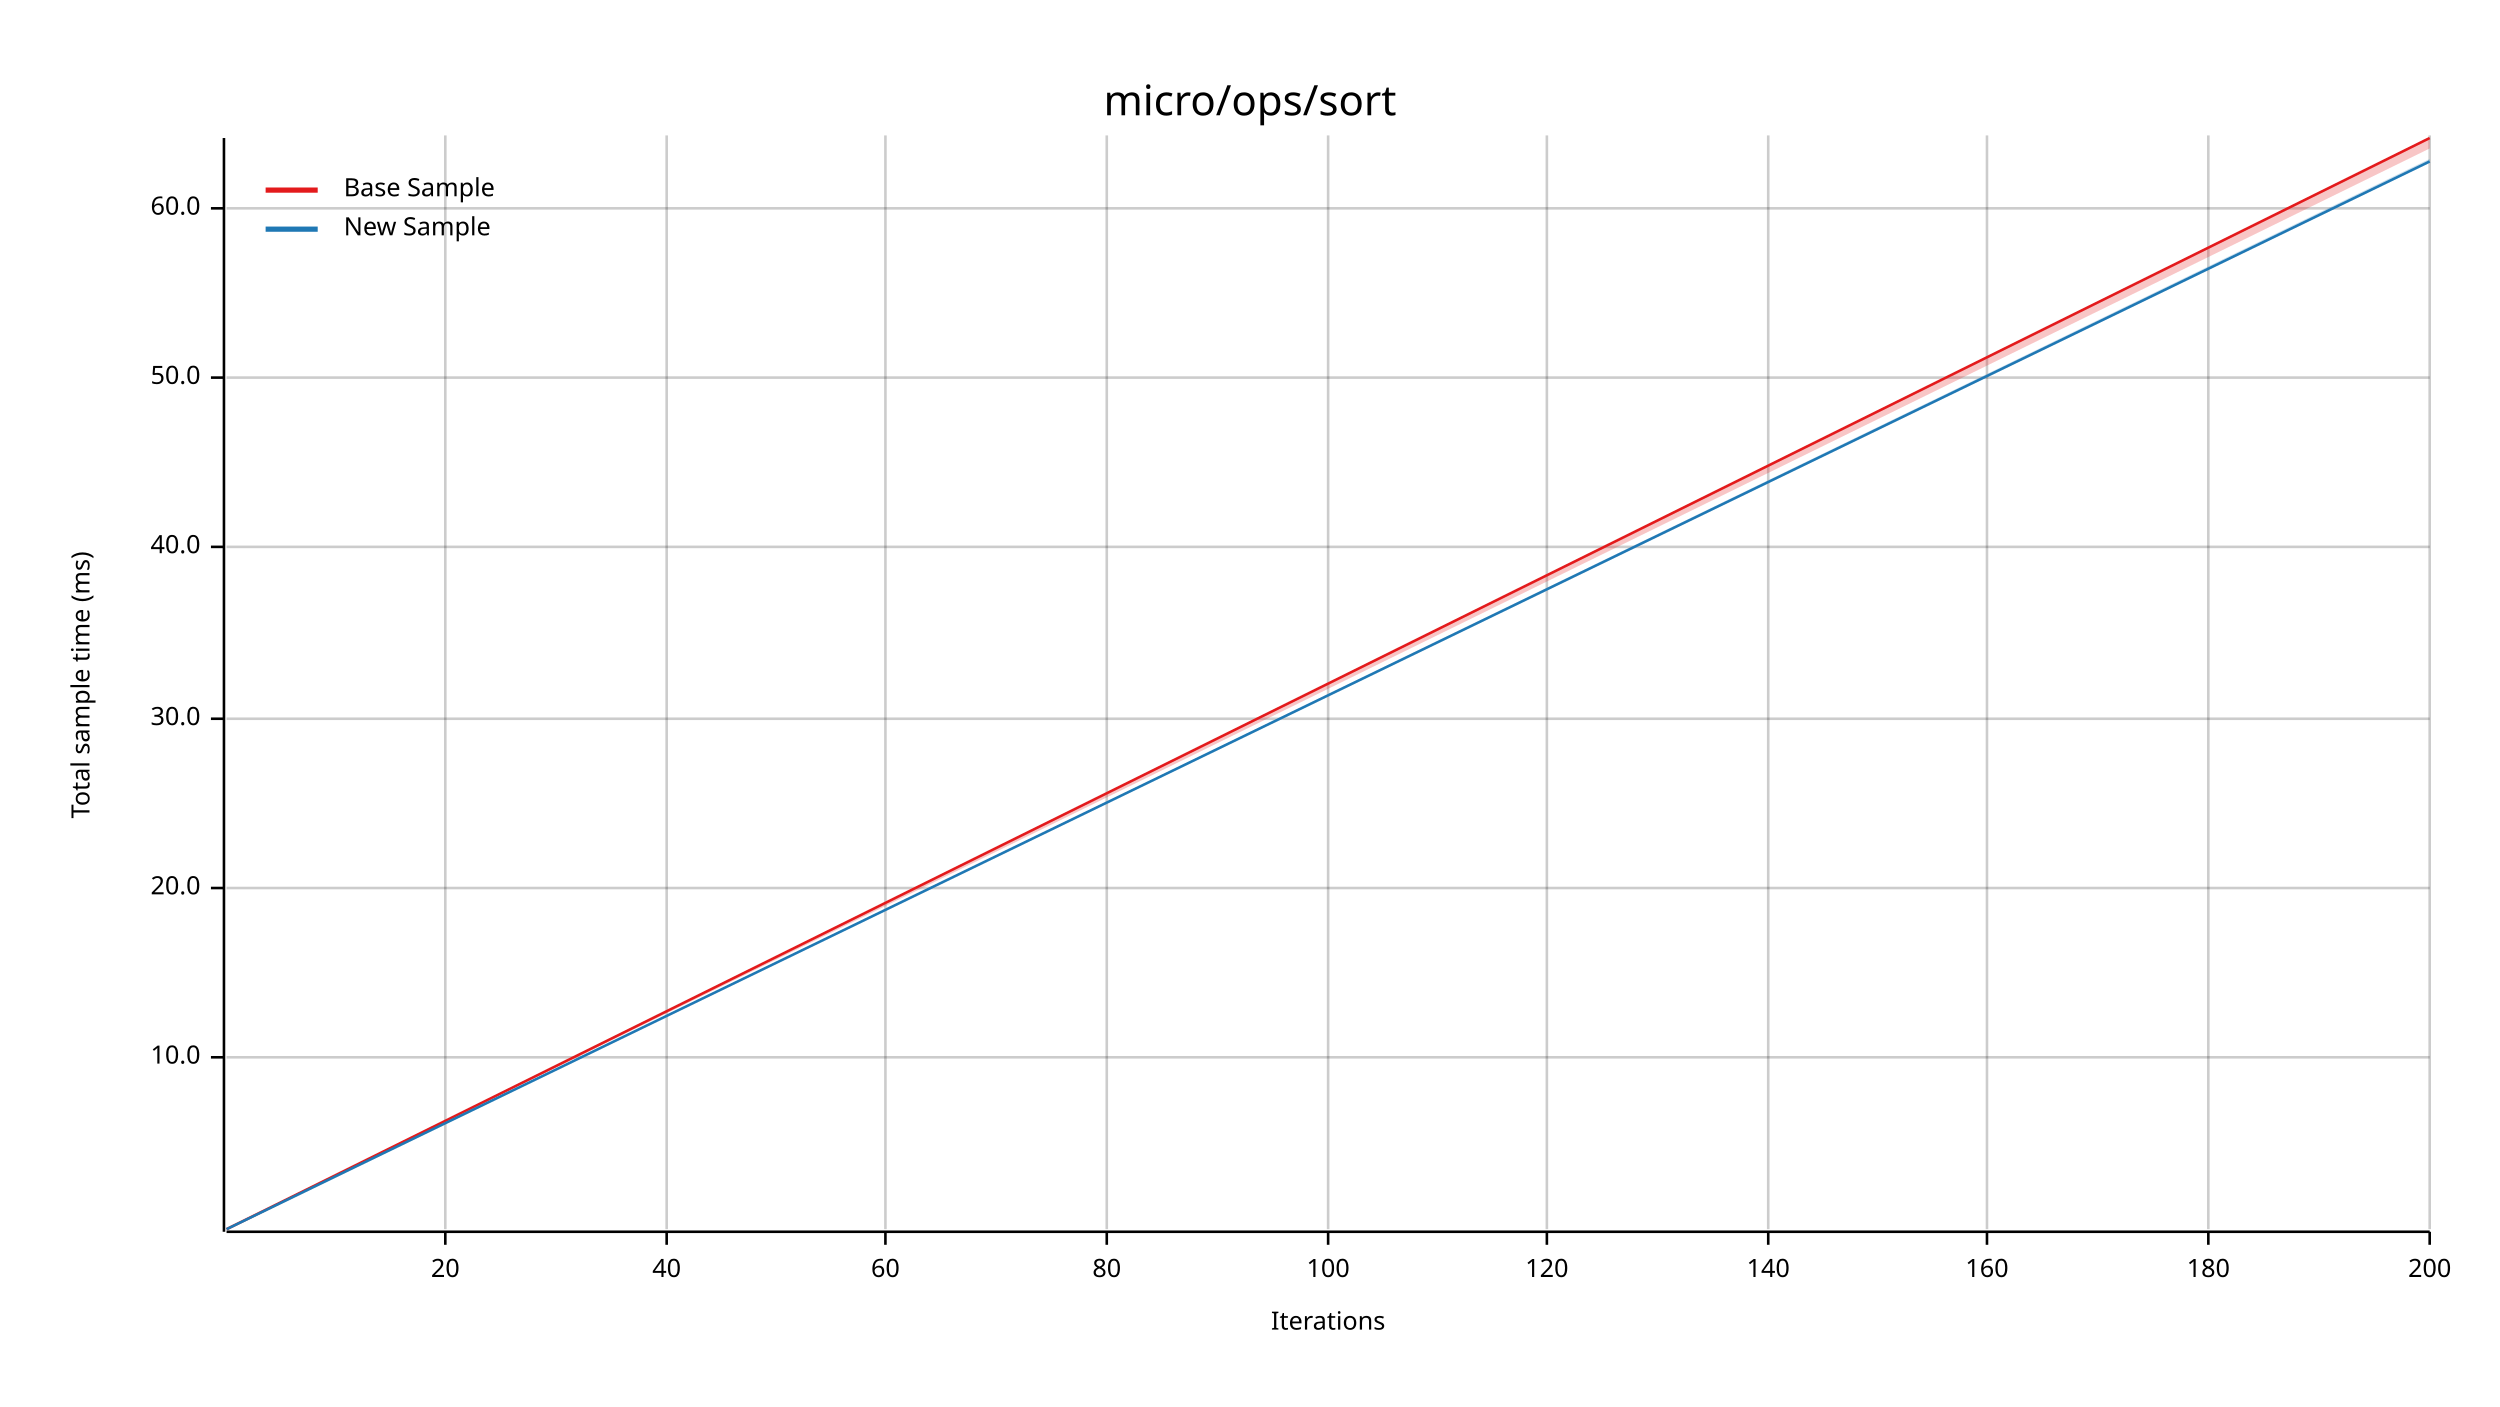
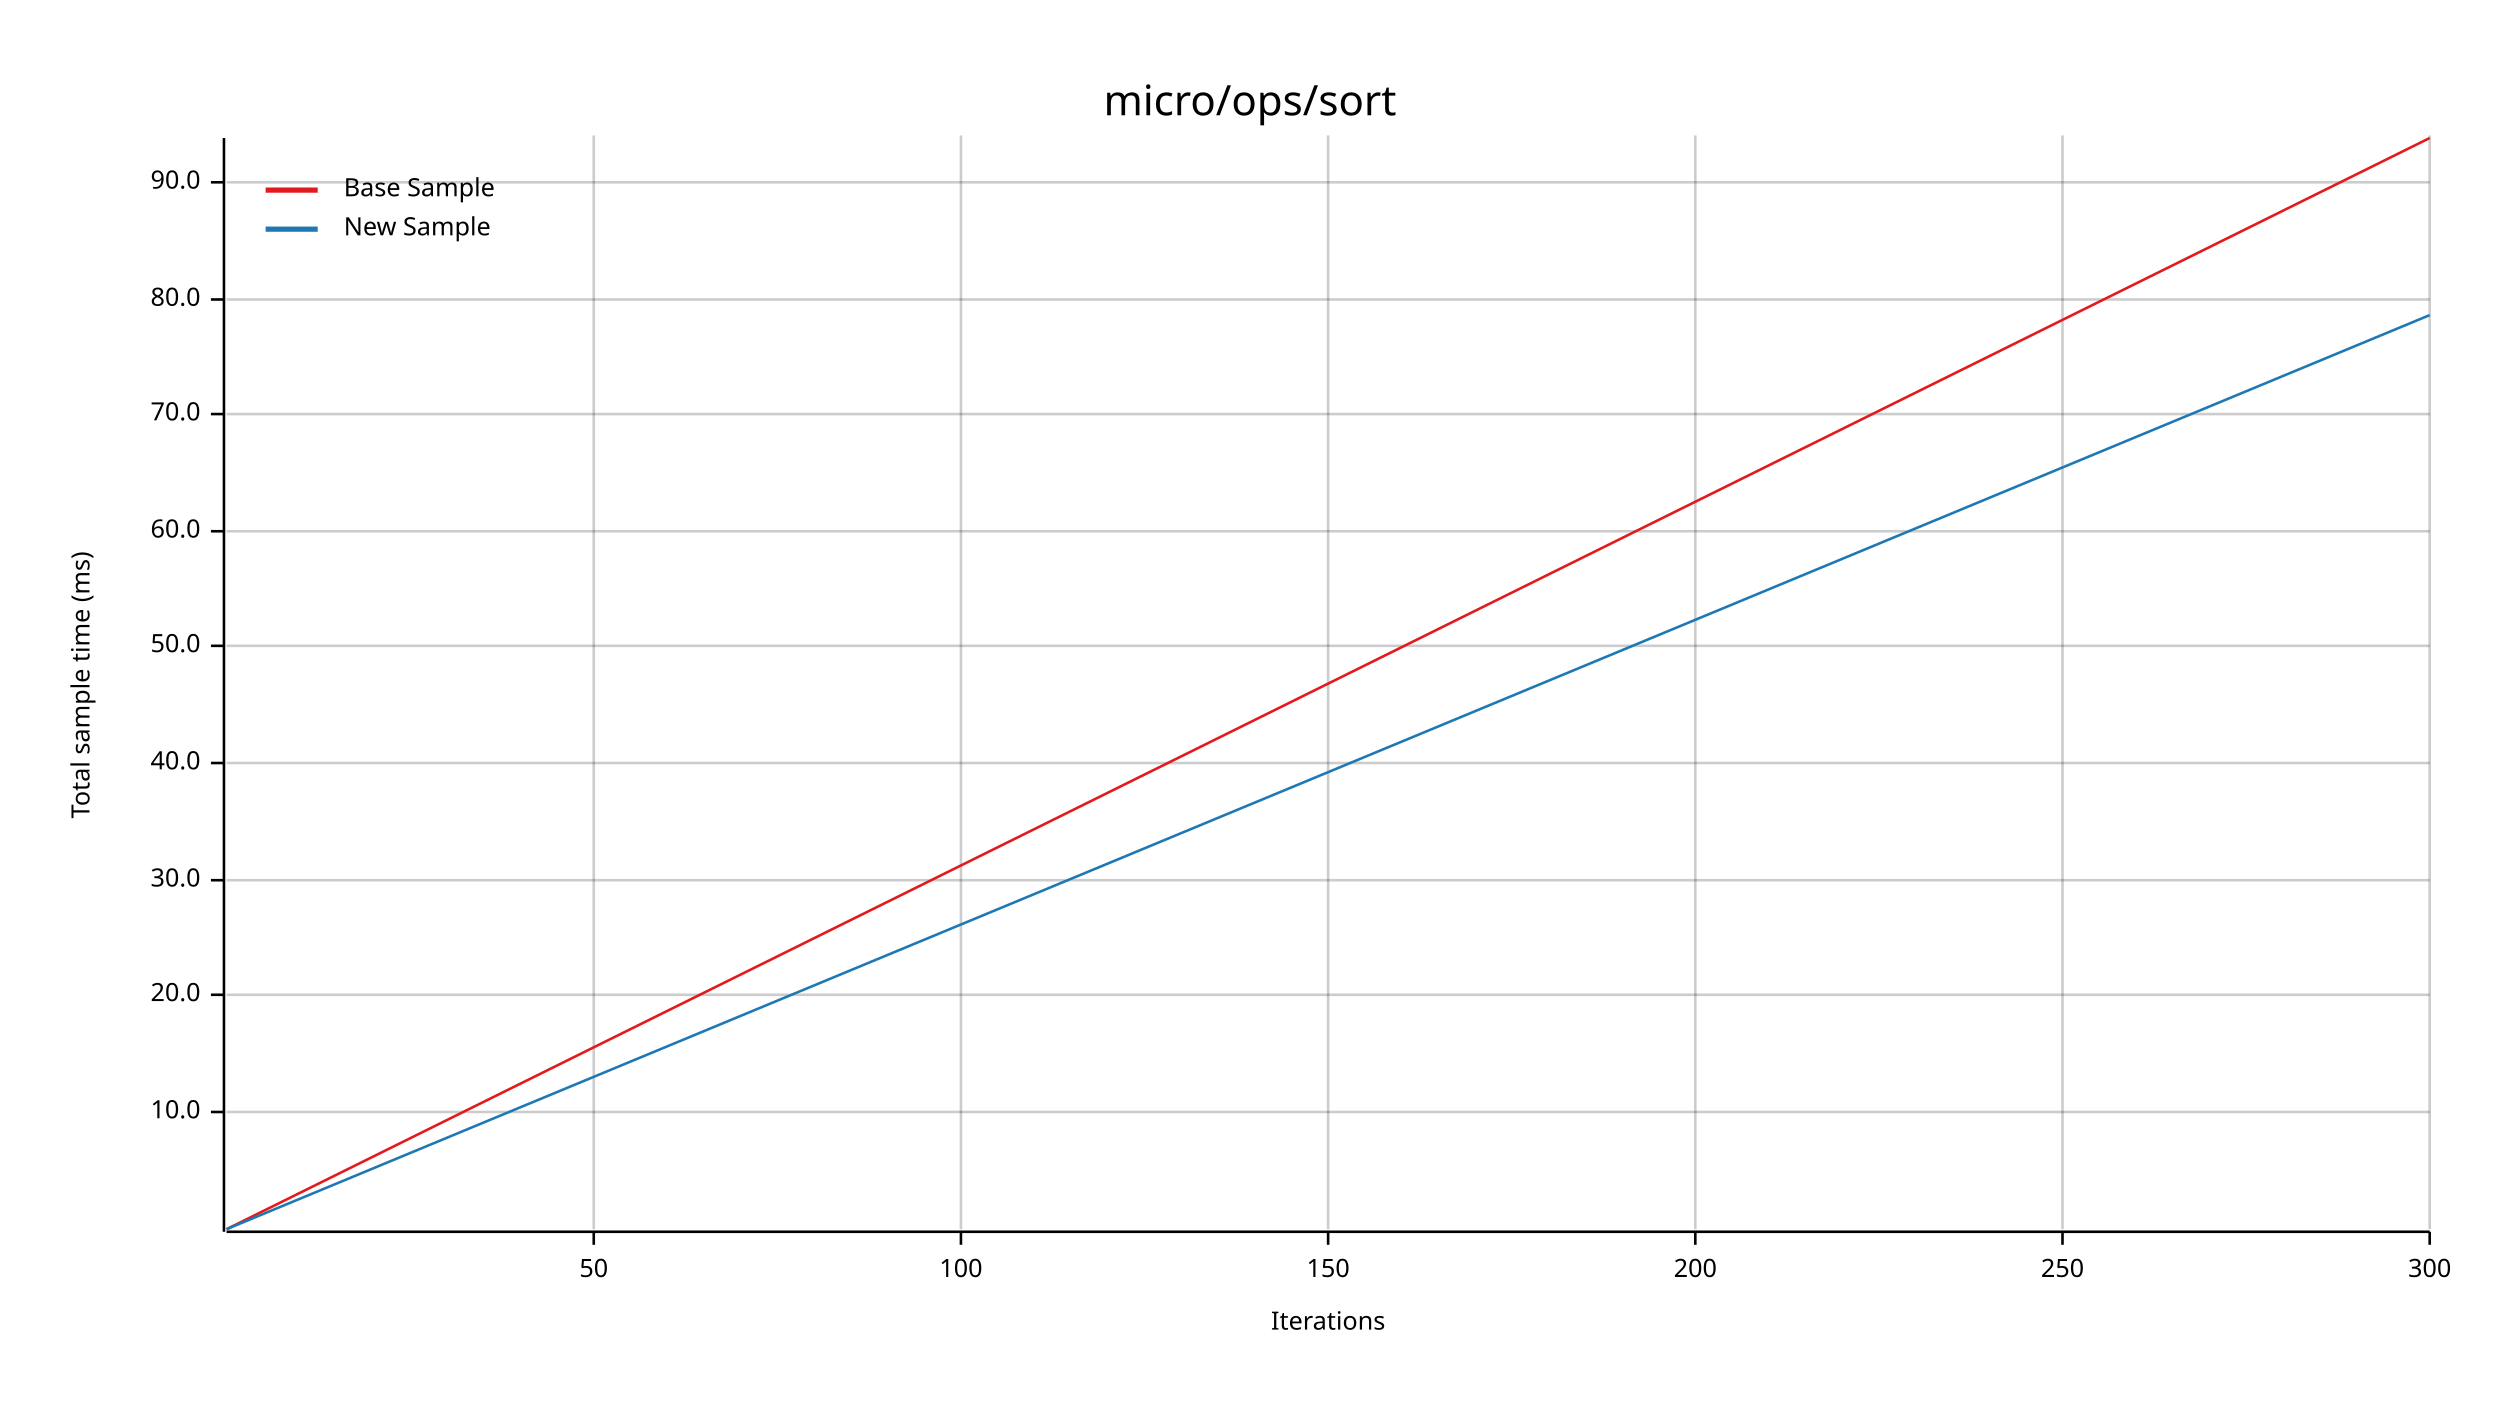
<svg xmlns="http://www.w3.org/2000/svg" width="960" height="540" viewBox="0 0 960 540">
  <text x="480" y="32" dy="0.76em" text-anchor="middle" font-family="sans-serif" font-size="16.129" opacity="1" fill="#000000">
micro/ops/sort
</text>
  <text x="27" y="263" dy="0.76em" text-anchor="middle" font-family="sans-serif" font-size="9.677" opacity="1" fill="#000000" transform="rotate(270, 27, 263)">
Total sample time (ms)
</text>
  <text x="510" y="513" dy="-0.5ex" text-anchor="middle" font-family="sans-serif" font-size="9.677" opacity="1" fill="#000000">
Iterations
</text>
-   <line opacity="0.2" stroke="#000000" stroke-width="1" x1="171" y1="472" x2="171" y2="52" />
-   <line opacity="0.2" stroke="#000000" stroke-width="1" x1="256" y1="472" x2="256" y2="52" />
-   <line opacity="0.2" stroke="#000000" stroke-width="1" x1="340" y1="472" x2="340" y2="52" />
-   <line opacity="0.2" stroke="#000000" stroke-width="1" x1="425" y1="472" x2="425" y2="52" />
+   <line opacity="0.2" stroke="#000000" stroke-width="1" x1="228" y1="472" x2="228" y2="52" />
+   <line opacity="0.2" stroke="#000000" stroke-width="1" x1="369" y1="472" x2="369" y2="52" />
  <line opacity="0.2" stroke="#000000" stroke-width="1" x1="510" y1="472" x2="510" y2="52" />
-   <line opacity="0.2" stroke="#000000" stroke-width="1" x1="594" y1="472" x2="594" y2="52" />
-   <line opacity="0.2" stroke="#000000" stroke-width="1" x1="679" y1="472" x2="679" y2="52" />
-   <line opacity="0.2" stroke="#000000" stroke-width="1" x1="763" y1="472" x2="763" y2="52" />
-   <line opacity="0.2" stroke="#000000" stroke-width="1" x1="848" y1="472" x2="848" y2="52" />
+   <line opacity="0.2" stroke="#000000" stroke-width="1" x1="651" y1="472" x2="651" y2="52" />
+   <line opacity="0.2" stroke="#000000" stroke-width="1" x1="792" y1="472" x2="792" y2="52" />
  <line opacity="0.2" stroke="#000000" stroke-width="1" x1="933" y1="472" x2="933" y2="52" />
-   <line opacity="0.2" stroke="#000000" stroke-width="1" x1="87" y1="406" x2="933" y2="406" />
-   <line opacity="0.2" stroke="#000000" stroke-width="1" x1="87" y1="341" x2="933" y2="341" />
-   <line opacity="0.2" stroke="#000000" stroke-width="1" x1="87" y1="276" x2="933" y2="276" />
-   <line opacity="0.2" stroke="#000000" stroke-width="1" x1="87" y1="210" x2="933" y2="210" />
-   <line opacity="0.2" stroke="#000000" stroke-width="1" x1="87" y1="145" x2="933" y2="145" />
-   <line opacity="0.2" stroke="#000000" stroke-width="1" x1="87" y1="80" x2="933" y2="80" />
+   <line opacity="0.2" stroke="#000000" stroke-width="1" x1="87" y1="427" x2="933" y2="427" />
+   <line opacity="0.2" stroke="#000000" stroke-width="1" x1="87" y1="382" x2="933" y2="382" />
+   <line opacity="0.2" stroke="#000000" stroke-width="1" x1="87" y1="338" x2="933" y2="338" />
+   <line opacity="0.2" stroke="#000000" stroke-width="1" x1="87" y1="293" x2="933" y2="293" />
+   <line opacity="0.2" stroke="#000000" stroke-width="1" x1="87" y1="248" x2="933" y2="248" />
+   <line opacity="0.2" stroke="#000000" stroke-width="1" x1="87" y1="204" x2="933" y2="204" />
+   <line opacity="0.2" stroke="#000000" stroke-width="1" x1="87" y1="159" x2="933" y2="159" />
+   <line opacity="0.2" stroke="#000000" stroke-width="1" x1="87" y1="115" x2="933" y2="115" />
+   <line opacity="0.2" stroke="#000000" stroke-width="1" x1="87" y1="70" x2="933" y2="70" />
  <polyline fill="none" opacity="1" stroke="#000000" stroke-width="1" points="86,53 86,473 " />
-   <text x="77" y="406" dy="0.5ex" text-anchor="end" font-family="sans-serif" font-size="9.677" opacity="1" fill="#000000">
+   <text x="77" y="427" dy="0.5ex" text-anchor="end" font-family="sans-serif" font-size="9.677" opacity="1" fill="#000000">
10.0
</text>
-   <polyline fill="none" opacity="1" stroke="#000000" stroke-width="1" points="81,406 86,406 " />
-   <text x="77" y="341" dy="0.5ex" text-anchor="end" font-family="sans-serif" font-size="9.677" opacity="1" fill="#000000">
+   <polyline fill="none" opacity="1" stroke="#000000" stroke-width="1" points="81,427 86,427 " />
+   <text x="77" y="382" dy="0.5ex" text-anchor="end" font-family="sans-serif" font-size="9.677" opacity="1" fill="#000000">
20.0
</text>
-   <polyline fill="none" opacity="1" stroke="#000000" stroke-width="1" points="81,341 86,341 " />
-   <text x="77" y="276" dy="0.5ex" text-anchor="end" font-family="sans-serif" font-size="9.677" opacity="1" fill="#000000">
+   <polyline fill="none" opacity="1" stroke="#000000" stroke-width="1" points="81,382 86,382 " />
+   <text x="77" y="338" dy="0.5ex" text-anchor="end" font-family="sans-serif" font-size="9.677" opacity="1" fill="#000000">
30.0
</text>
-   <polyline fill="none" opacity="1" stroke="#000000" stroke-width="1" points="81,276 86,276 " />
-   <text x="77" y="210" dy="0.5ex" text-anchor="end" font-family="sans-serif" font-size="9.677" opacity="1" fill="#000000">
+   <polyline fill="none" opacity="1" stroke="#000000" stroke-width="1" points="81,338 86,338 " />
+   <text x="77" y="293" dy="0.5ex" text-anchor="end" font-family="sans-serif" font-size="9.677" opacity="1" fill="#000000">
40.0
</text>
-   <polyline fill="none" opacity="1" stroke="#000000" stroke-width="1" points="81,210 86,210 " />
-   <text x="77" y="145" dy="0.5ex" text-anchor="end" font-family="sans-serif" font-size="9.677" opacity="1" fill="#000000">
+   <polyline fill="none" opacity="1" stroke="#000000" stroke-width="1" points="81,293 86,293 " />
+   <text x="77" y="248" dy="0.5ex" text-anchor="end" font-family="sans-serif" font-size="9.677" opacity="1" fill="#000000">
50.0
</text>
-   <polyline fill="none" opacity="1" stroke="#000000" stroke-width="1" points="81,145 86,145 " />
-   <text x="77" y="80" dy="0.5ex" text-anchor="end" font-family="sans-serif" font-size="9.677" opacity="1" fill="#000000">
+   <polyline fill="none" opacity="1" stroke="#000000" stroke-width="1" points="81,248 86,248 " />
+   <text x="77" y="204" dy="0.5ex" text-anchor="end" font-family="sans-serif" font-size="9.677" opacity="1" fill="#000000">
60.0
</text>
-   <polyline fill="none" opacity="1" stroke="#000000" stroke-width="1" points="81,80 86,80 " />
+   <polyline fill="none" opacity="1" stroke="#000000" stroke-width="1" points="81,204 86,204 " />
+   <text x="77" y="159" dy="0.5ex" text-anchor="end" font-family="sans-serif" font-size="9.677" opacity="1" fill="#000000">
+ 70.0
+ </text>
+   <polyline fill="none" opacity="1" stroke="#000000" stroke-width="1" points="81,159 86,159 " />
+   <text x="77" y="115" dy="0.5ex" text-anchor="end" font-family="sans-serif" font-size="9.677" opacity="1" fill="#000000">
+ 80.0
+ </text>
+   <polyline fill="none" opacity="1" stroke="#000000" stroke-width="1" points="81,115 86,115 " />
+   <text x="77" y="70" dy="0.5ex" text-anchor="end" font-family="sans-serif" font-size="9.677" opacity="1" fill="#000000">
+ 90.0
+ </text>
+   <polyline fill="none" opacity="1" stroke="#000000" stroke-width="1" points="81,70 86,70 " />
  <polyline fill="none" opacity="1" stroke="#000000" stroke-width="1" points="87,473 933,473 " />
-   <text x="171" y="483" dy="0.76em" text-anchor="middle" font-family="sans-serif" font-size="9.677" opacity="1" fill="#000000">
- 20
+   <text x="228" y="483" dy="0.76em" text-anchor="middle" font-family="sans-serif" font-size="9.677" opacity="1" fill="#000000">
+ 50
</text>
-   <polyline fill="none" opacity="1" stroke="#000000" stroke-width="1" points="171,473 171,478 " />
-   <text x="256" y="483" dy="0.76em" text-anchor="middle" font-family="sans-serif" font-size="9.677" opacity="1" fill="#000000">
- 40
- </text>
-   <polyline fill="none" opacity="1" stroke="#000000" stroke-width="1" points="256,473 256,478 " />
-   <text x="340" y="483" dy="0.76em" text-anchor="middle" font-family="sans-serif" font-size="9.677" opacity="1" fill="#000000">
- 60
- </text>
-   <polyline fill="none" opacity="1" stroke="#000000" stroke-width="1" points="340,473 340,478 " />
-   <text x="425" y="483" dy="0.76em" text-anchor="middle" font-family="sans-serif" font-size="9.677" opacity="1" fill="#000000">
- 80
- </text>
-   <polyline fill="none" opacity="1" stroke="#000000" stroke-width="1" points="425,473 425,478 " />
-   <text x="510" y="483" dy="0.76em" text-anchor="middle" font-family="sans-serif" font-size="9.677" opacity="1" fill="#000000">
+   <polyline fill="none" opacity="1" stroke="#000000" stroke-width="1" points="228,473 228,478 " />
+   <text x="369" y="483" dy="0.76em" text-anchor="middle" font-family="sans-serif" font-size="9.677" opacity="1" fill="#000000">
100
</text>
+   <polyline fill="none" opacity="1" stroke="#000000" stroke-width="1" points="369,473 369,478 " />
+   <text x="510" y="483" dy="0.76em" text-anchor="middle" font-family="sans-serif" font-size="9.677" opacity="1" fill="#000000">
+ 150
+ </text>
  <polyline fill="none" opacity="1" stroke="#000000" stroke-width="1" points="510,473 510,478 " />
-   <text x="594" y="483" dy="0.76em" text-anchor="middle" font-family="sans-serif" font-size="9.677" opacity="1" fill="#000000">
- 120
+   <text x="651" y="483" dy="0.76em" text-anchor="middle" font-family="sans-serif" font-size="9.677" opacity="1" fill="#000000">
+ 200
</text>
-   <polyline fill="none" opacity="1" stroke="#000000" stroke-width="1" points="594,473 594,478 " />
-   <text x="679" y="483" dy="0.76em" text-anchor="middle" font-family="sans-serif" font-size="9.677" opacity="1" fill="#000000">
- 140
+   <polyline fill="none" opacity="1" stroke="#000000" stroke-width="1" points="651,473 651,478 " />
+   <text x="792" y="483" dy="0.76em" text-anchor="middle" font-family="sans-serif" font-size="9.677" opacity="1" fill="#000000">
+ 250
</text>
-   <polyline fill="none" opacity="1" stroke="#000000" stroke-width="1" points="679,473 679,478 " />
-   <text x="763" y="483" dy="0.76em" text-anchor="middle" font-family="sans-serif" font-size="9.677" opacity="1" fill="#000000">
- 160
- </text>
-   <polyline fill="none" opacity="1" stroke="#000000" stroke-width="1" points="763,473 763,478 " />
-   <text x="848" y="483" dy="0.76em" text-anchor="middle" font-family="sans-serif" font-size="9.677" opacity="1" fill="#000000">
- 180
- </text>
-   <polyline fill="none" opacity="1" stroke="#000000" stroke-width="1" points="848,473 848,478 " />
+   <polyline fill="none" opacity="1" stroke="#000000" stroke-width="1" points="792,473 792,478 " />
  <text x="933" y="483" dy="0.76em" text-anchor="middle" font-family="sans-serif" font-size="9.677" opacity="1" fill="#000000">
- 200
+ 300
</text>
  <polyline fill="none" opacity="1" stroke="#000000" stroke-width="1" points="933,473 933,478 " />
  <polyline fill="none" opacity="1" stroke="#E31A1C" stroke-width="1" points="87,472 933,53 " />
-   <polygon opacity="0.25" fill="#E31A1C" points="87,472 933,57 933,53 " />
-   <polyline fill="none" opacity="1" stroke="#1F78B4" stroke-width="1" points="87,472 933,62 " />
-   <polygon opacity="0.25" fill="#1F78B4" points="87,472 933,62 933,61 " />
+   <polygon opacity="0.25" fill="#E31A1C" points="87,472 933,53 933,53 " />
+   <polyline fill="none" opacity="1" stroke="#1F78B4" stroke-width="1" points="87,472 933,121 " />
+   <polygon opacity="0.25" fill="#1F78B4" points="87,472 933,121 933,121 " />
  <text x="132" y="68" dy="0.76em" text-anchor="start" font-family="sans-serif" font-size="9.677" opacity="1" fill="#000000">
Base Sample
</text>
  <text x="132" y="83" dy="0.76em" text-anchor="start" font-family="sans-serif" font-size="9.677" opacity="1" fill="#000000">
New Sample
</text>
  <polyline fill="none" opacity="1" stroke="#E31A1C" stroke-width="2" points="102,73 122,73 " />
  <polyline fill="none" opacity="1" stroke="#1F78B4" stroke-width="2" points="102,88 122,88 " />
</svg>
